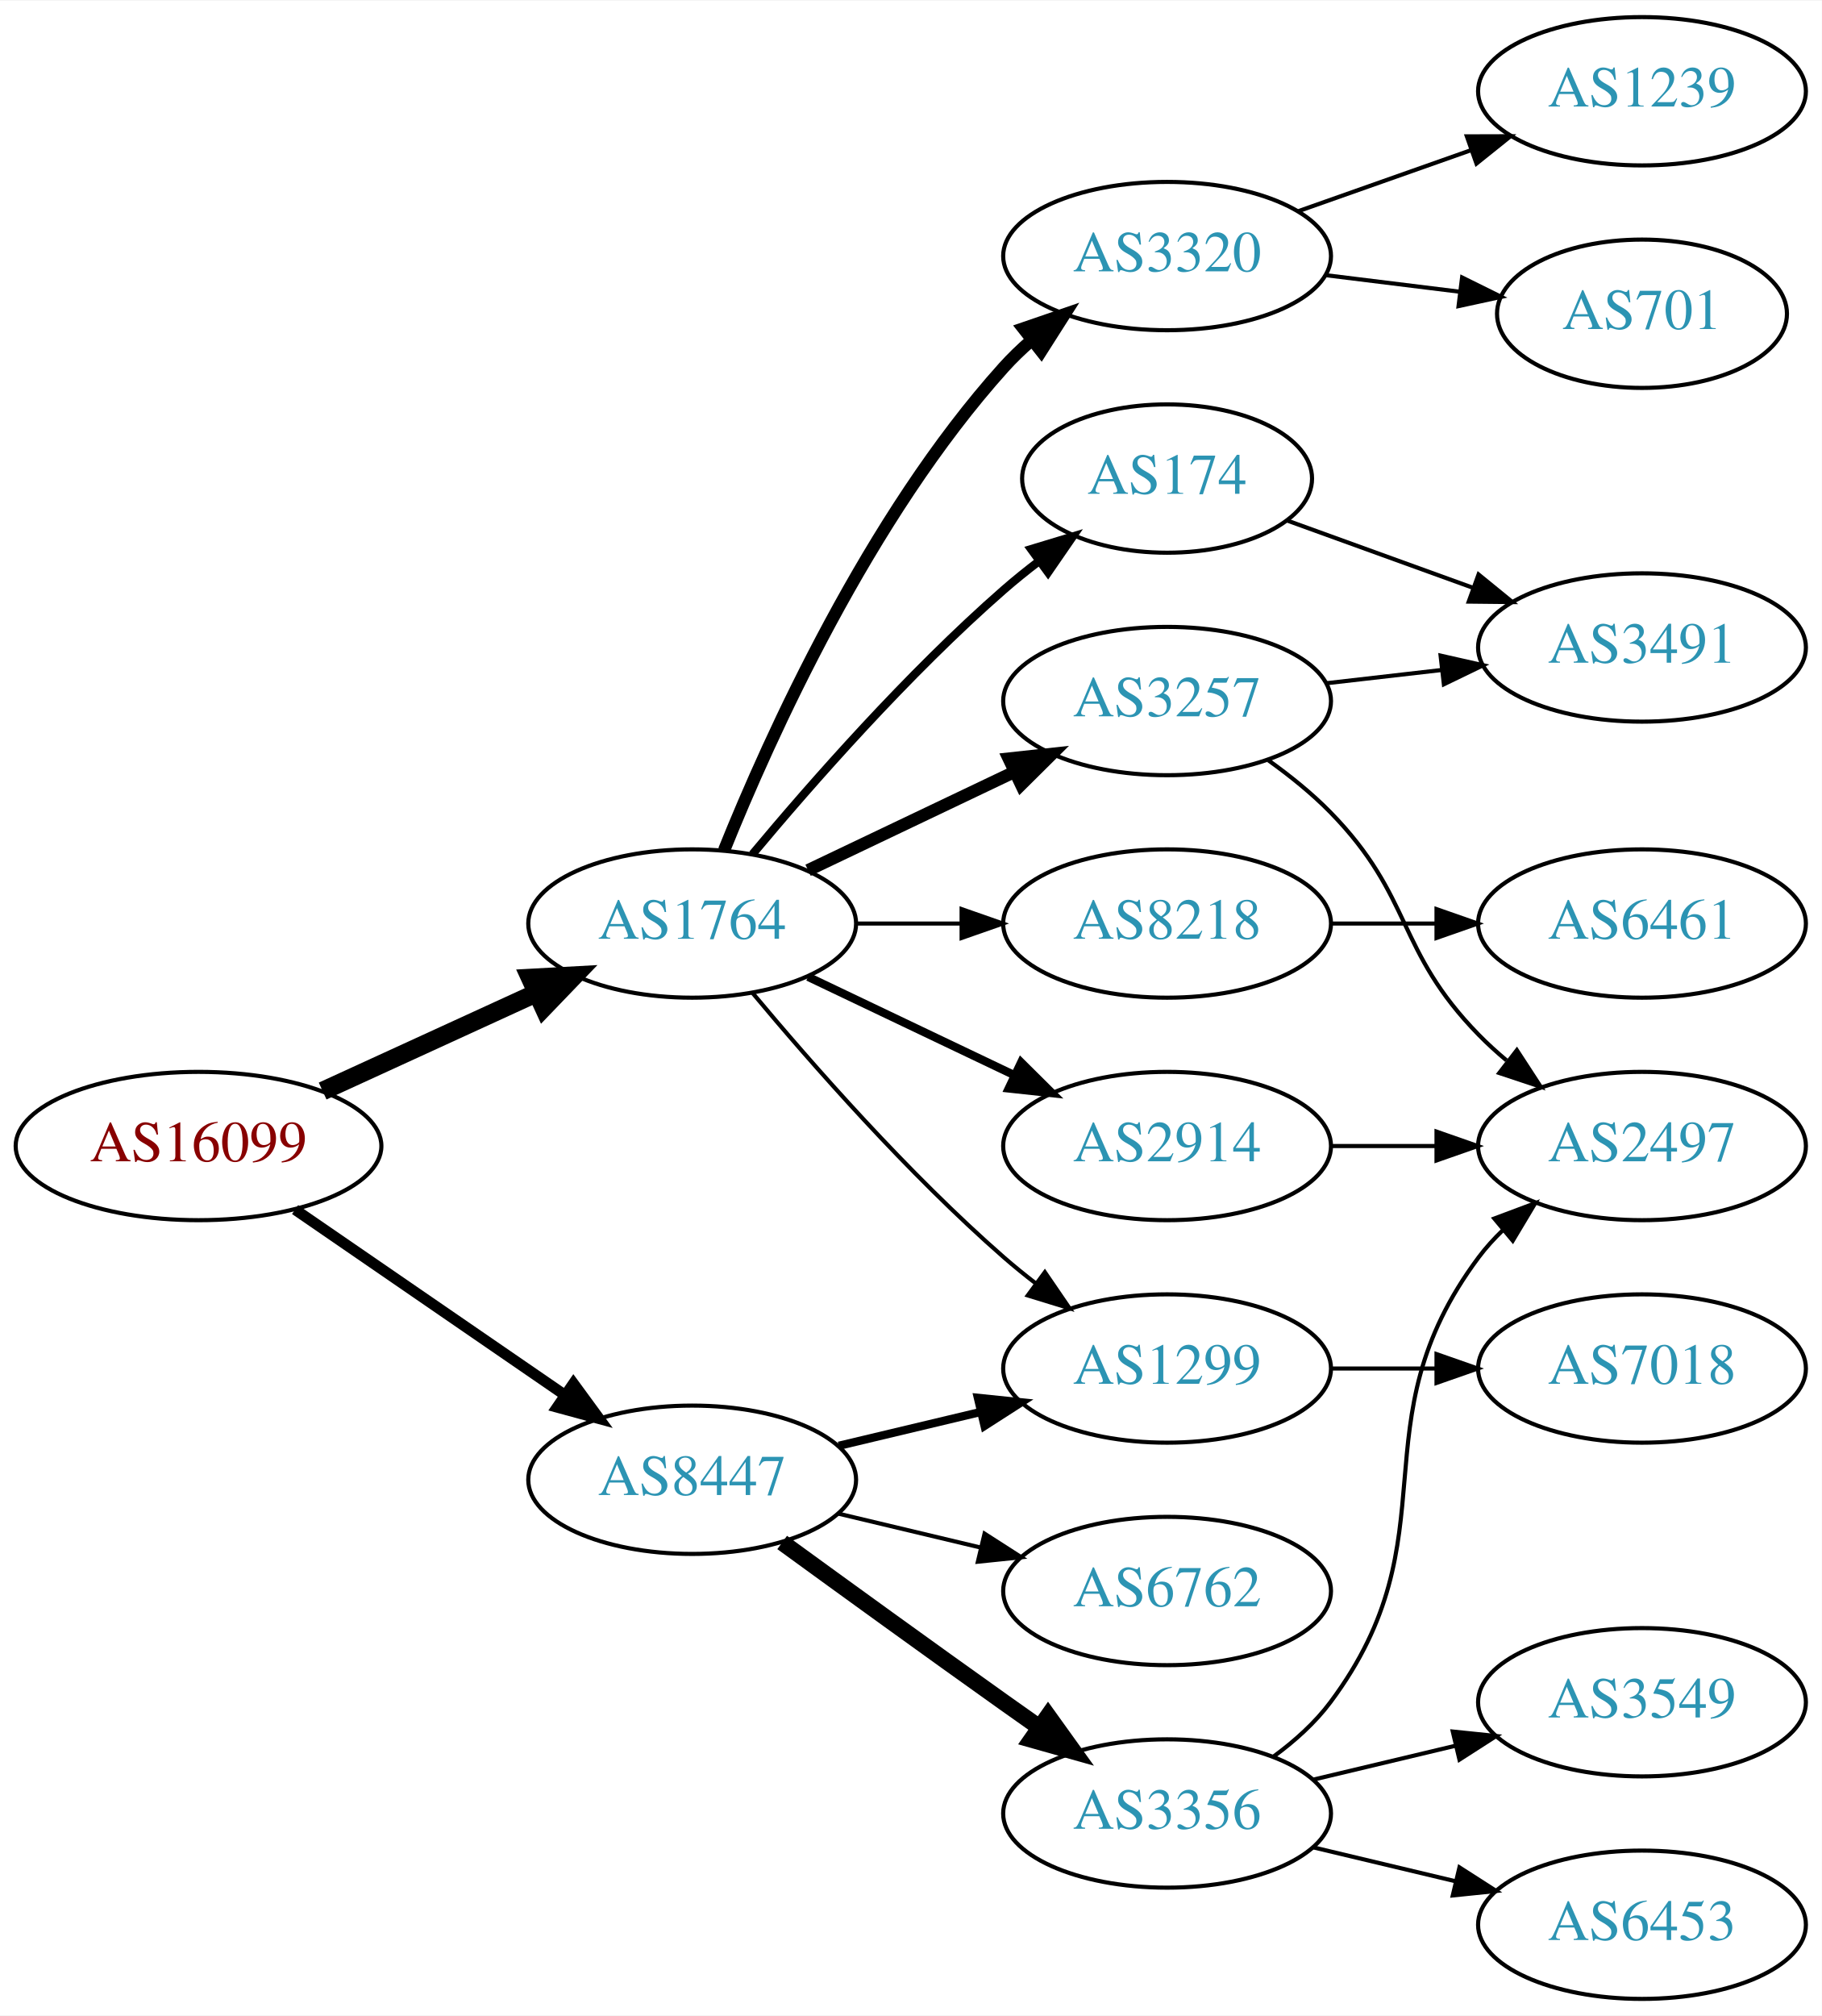
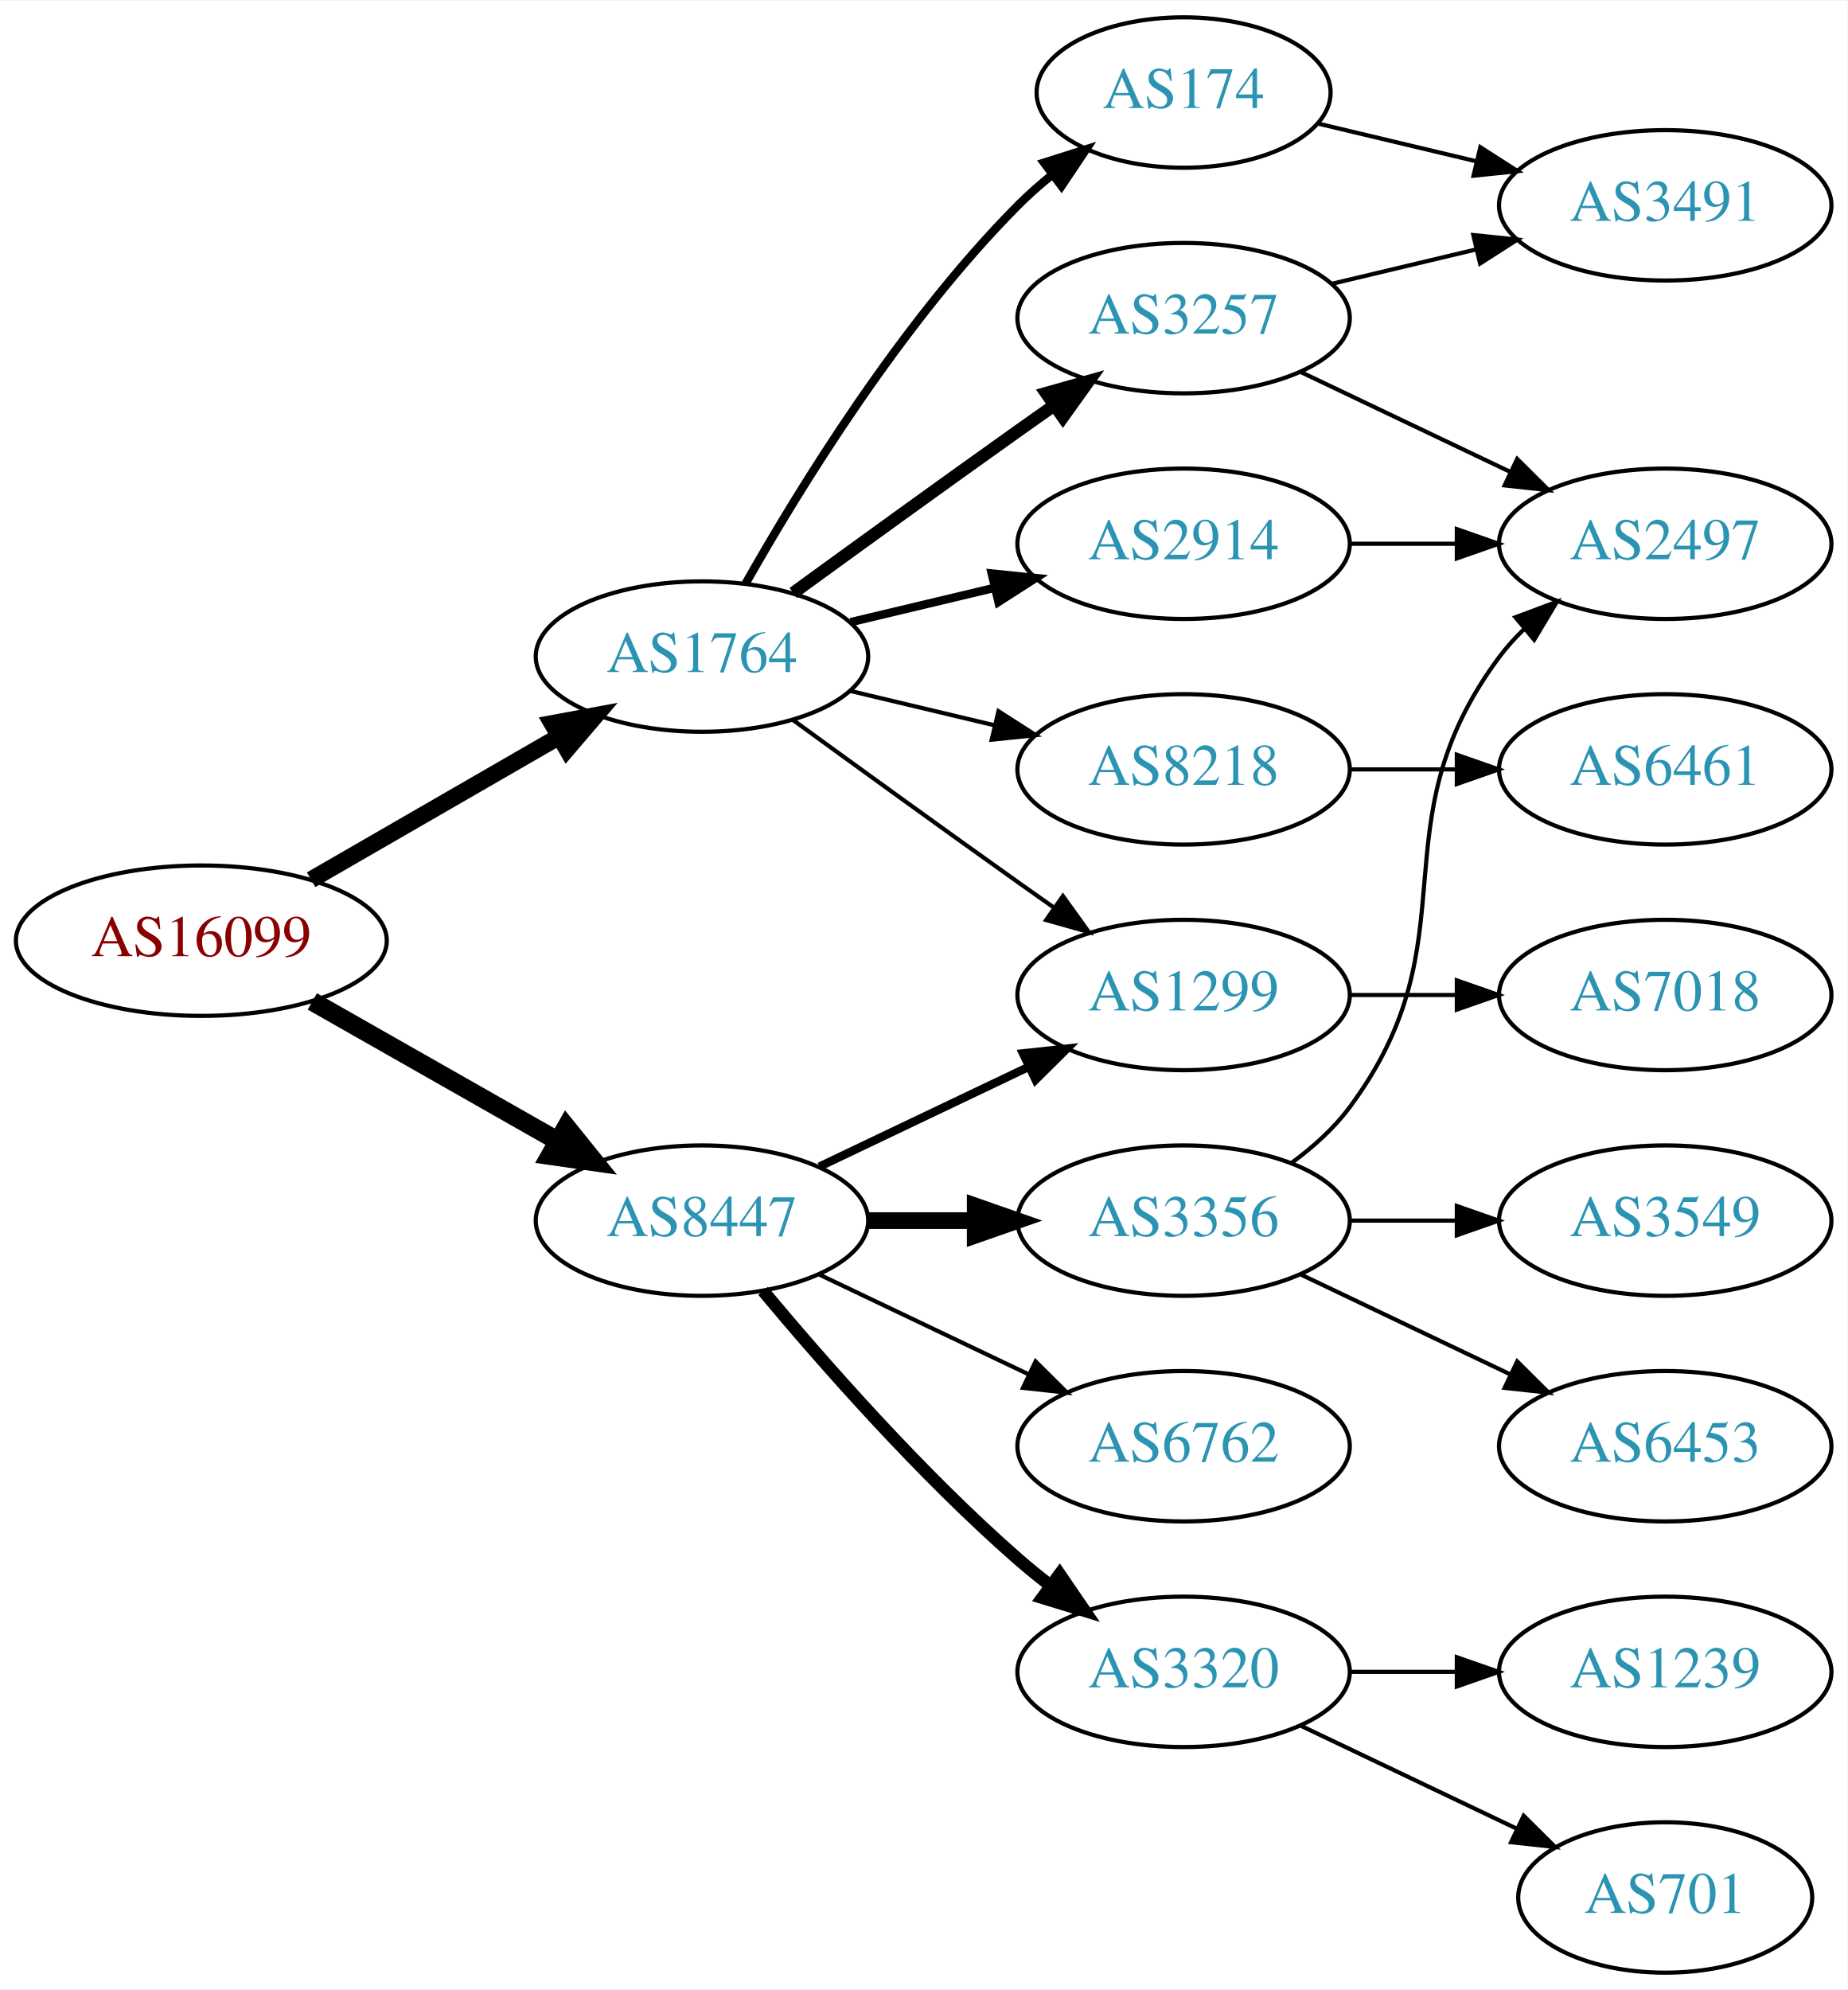
- <svg xmlns="http://www.w3.org/2000/svg" xmlns:xlink="http://www.w3.org/1999/xlink" width="442pt" height="489pt" viewBox="0.00 0.00 442.27 489.00">
-   <g id="graph0" class="graph" transform="scale(1 1) rotate(0) translate(4 485)">
-     <polygon fill="white" stroke="none" points="-4,4 -4,-485 438.271,-485 438.271,4 -4,4" />
+ <svg xmlns="http://www.w3.org/2000/svg" xmlns:xlink="http://www.w3.org/1999/xlink" width="442pt" height="476pt" viewBox="0.00 0.00 442.27 476.00">
+   <g id="graph0" class="graph" transform="scale(1 1) rotate(0) translate(4 472)">
+     <polygon fill="white" stroke="none" points="-4,4 -4,-472 438.271,-472 438.271,4 -4,4" />
    <g id="node1" class="node">
      <g id="a_node1">
        <a xlink:href="/asn/16099" xlink:title="AS16099 ~ SOZVERS-NET [AT]">
-           <ellipse fill="#ffffff" stroke="black" cx="44.196" cy="-207" rx="44.393" ry="18" />
-           <text text-anchor="middle" x="44.196" y="-203.3" font-family="Times,serif" font-size="14.00" fill="#880000">AS16099</text>
+           <ellipse fill="#ffffff" stroke="black" cx="44.196" cy="-247" rx="44.393" ry="18" />
+           <text text-anchor="middle" x="44.196" y="-243.3" font-family="Times,serif" font-size="14.00" fill="#880000">AS16099</text>
        </a>
      </g>
    </g>
    <g id="node2" class="node">
      <g id="a_node2">
        <a xlink:href="/asn/1764" xlink:title="AS1764 ~ NEXTLAYER-AS [AT]">
-           <ellipse fill="#ffffff" stroke="black" cx="164.039" cy="-261" rx="39.794" ry="18" />
-           <text text-anchor="middle" x="164.039" y="-257.3" font-family="Times,serif" font-size="14.00" fill="#2c94b3">AS1764</text>
+           <ellipse fill="#ffffff" stroke="black" cx="164.039" cy="-315" rx="39.794" ry="18" />
+           <text text-anchor="middle" x="164.039" y="-311.3" font-family="Times,serif" font-size="14.00" fill="#2c94b3">AS1764</text>
        </a>
      </g>
    </g>
    <g id="edge1" class="edge">
-       <path fill="none" stroke="black" stroke-width="4.5" d="M74.326,-220.348C89.937,-227.502 109.335,-236.391 126.007,-244.03" />
-       <polygon fill="black" stroke="black" stroke-width="4.5" points="124.727,-247.775 135.459,-248.362 128.008,-240.616 124.727,-247.775" />
+       <path fill="none" stroke="black" stroke-width="4.05" d="M70.476,-261.588C87.796,-271.582 110.947,-284.941 129.763,-295.799" />
+       <polygon fill="black" stroke="black" stroke-width="4.05" points="128.174,-298.973 138.607,-300.902 131.717,-292.835 128.174,-298.973" />
    </g>
    <g id="node3" class="node">
      <g id="a_node3">
        <a xlink:href="/asn/8447" xlink:title="AS8447 ~ A1 Telekom Austria AG [AT]">
-           <ellipse fill="#ffffff" stroke="black" cx="164.039" cy="-126" rx="39.794" ry="18" />
-           <text text-anchor="middle" x="164.039" y="-122.3" font-family="Times,serif" font-size="14.00" fill="#2c94b3">AS8447</text>
+           <ellipse fill="#ffffff" stroke="black" cx="164.039" cy="-180" rx="39.794" ry="18" />
+           <text text-anchor="middle" x="164.039" y="-176.3" font-family="Times,serif" font-size="14.00" fill="#2c94b3">AS8447</text>
        </a>
      </g>
    </g>
    <g id="edge2" class="edge">
-       <path fill="none" stroke="black" stroke-width="2.625" d="M67.639,-191.574C86.22,-178.802 112.781,-160.545 133.161,-146.537" />
-       <polygon fill="black" stroke="black" stroke-width="2.625" points="135.216,-149.371 141.475,-140.822 131.251,-143.602 135.216,-149.371" />
+       <path fill="none" stroke="black" stroke-width="4.5" d="M70.766,-232.462C87.985,-222.672 110.871,-209.66 129.542,-199.045" />
+       <polygon fill="black" stroke="black" stroke-width="4.5" points="131.579,-202.416 138.326,-194.05 127.687,-195.57 131.579,-202.416" />
    </g>
    <g id="node4" class="node">
      <g id="a_node4">
-         <a xlink:href="/asn/2914" xlink:title="AS2914 ~ NTT America, Inc. [US]">
-           <ellipse fill="#ffffff" stroke="black" cx="279.332" cy="-207" rx="39.794" ry="18" />
-           <text text-anchor="middle" x="279.332" y="-203.3" font-family="Times,serif" font-size="14.00" fill="#2c94b3">AS2914</text>
+         <a xlink:href="/asn/3257" xlink:title="AS3257 ~ GTT [DE]">
+           <ellipse fill="#ffffff" stroke="black" cx="279.332" cy="-396" rx="39.794" ry="18" />
+           <text text-anchor="middle" x="279.332" y="-392.3" font-family="Times,serif" font-size="14.00" fill="#2c94b3">AS3257</text>
        </a>
      </g>
    </g>
    <g id="edge3" class="edge">
-       <path fill="none" stroke="black" stroke-width="2" d="M192.175,-248.066C207.169,-240.919 225.99,-231.948 242.213,-224.215" />
-       <polygon fill="black" stroke="black" stroke-width="2" points="243.895,-227.291 251.417,-219.829 240.884,-220.972 243.895,-227.291" />
+       <path fill="none" stroke="black" stroke-width="3" d="M185.887,-330.222C200.821,-341.091 221.435,-356.025 239.685,-369 242.506,-371.005 245.449,-373.085 248.397,-375.159" />
+       <polygon fill="black" stroke="black" stroke-width="3" points="246.424,-378.05 256.621,-380.926 250.443,-372.319 246.424,-378.05" />
    </g>
    <g id="node5" class="node">
      <g id="a_node5">
-         <a xlink:href="/asn/3257" xlink:title="AS3257 ~ GTT [DE]">
-           <ellipse fill="#ffffff" stroke="black" cx="279.332" cy="-315" rx="39.794" ry="18" />
-           <text text-anchor="middle" x="279.332" y="-311.3" font-family="Times,serif" font-size="14.00" fill="#2c94b3">AS3257</text>
+         <a xlink:href="/asn/174" xlink:title="AS174 ~ Cogent Communications [US]">
+           <ellipse fill="#ffffff" stroke="black" cx="279.332" cy="-450" rx="35.194" ry="18" />
+           <text text-anchor="middle" x="279.332" y="-446.3" font-family="Times,serif" font-size="14.00" fill="#2c94b3">AS174</text>
        </a>
      </g>
    </g>
    <g id="edge4" class="edge">
-       <path fill="none" stroke="black" stroke-width="3" d="M192.175,-273.934C207.169,-281.081 225.99,-290.052 242.213,-297.785" />
-       <polygon fill="black" stroke="black" stroke-width="3" points="240.884,-301.028 251.417,-302.171 243.895,-294.709 240.884,-301.028" />
+       <path fill="none" stroke="black" stroke-width="2" d="M174.498,-332.49C187.28,-355.096 211.712,-394.886 239.685,-423 242.185,-425.513 244.946,-427.949 247.807,-430.261" />
+       <polygon fill="black" stroke="black" stroke-width="2" points="245.905,-433.21 256.004,-436.413 250.108,-427.611 245.905,-433.21" />
    </g>
    <g id="node6" class="node">
      <g id="a_node6">
-         <a xlink:href="/asn/3320" xlink:title="AS3320 ~ DTAG [DE]">
-           <ellipse fill="#ffffff" stroke="black" cx="279.332" cy="-423" rx="39.794" ry="18" />
-           <text text-anchor="middle" x="279.332" y="-419.3" font-family="Times,serif" font-size="14.00" fill="#2c94b3">AS3320</text>
+         <a xlink:href="/asn/1299" xlink:title="AS1299 ~ Telia Carrier [EU]">
+           <ellipse fill="#ffffff" stroke="black" cx="279.332" cy="-234" rx="39.794" ry="18" />
+           <text text-anchor="middle" x="279.332" y="-230.3" font-family="Times,serif" font-size="14.00" fill="#2c94b3">AS1299</text>
        </a>
      </g>
    </g>
    <g id="edge5" class="edge">
-       <path fill="none" stroke="black" stroke-width="3" d="M171.786,-278.787C182.837,-306.243 206.891,-359.578 239.685,-396 241.688,-398.224 243.906,-400.363 246.239,-402.397" />
-       <polygon fill="black" stroke="black" stroke-width="3" points="244.437,-405.433 254.458,-408.873 248.769,-399.935 244.437,-405.433" />
+       <path fill="none" stroke="black" d="M185.887,-299.778C200.821,-288.909 221.435,-273.975 239.685,-261 242.506,-258.995 245.449,-256.915 248.397,-254.841" />
+       <polygon fill="black" stroke="black" points="250.443,-257.681 256.621,-249.074 246.424,-251.95 250.443,-257.681" />
    </g>
    <g id="node7" class="node">
      <g id="a_node7">
-         <a xlink:href="/asn/174" xlink:title="AS174 ~ Cogent Communications [US]">
-           <ellipse fill="#ffffff" stroke="black" cx="279.332" cy="-369" rx="35.194" ry="18" />
-           <text text-anchor="middle" x="279.332" y="-365.3" font-family="Times,serif" font-size="14.00" fill="#2c94b3">AS174</text>
+         <a xlink:href="/asn/2914" xlink:title="AS2914 ~ NTT America, Inc. [US]">
+           <ellipse fill="#ffffff" stroke="black" cx="279.332" cy="-342" rx="39.794" ry="18" />
+           <text text-anchor="middle" x="279.332" y="-338.3" font-family="Times,serif" font-size="14.00" fill="#2c94b3">AS2914</text>
        </a>
      </g>
    </g>
    <g id="edge6" class="edge">
-       <path fill="none" stroke="black" stroke-width="2" d="M178.669,-277.817C192.951,-294.929 216.498,-321.745 239.685,-342 242.355,-344.332 245.228,-346.648 248.158,-348.886" />
-       <polygon fill="black" stroke="black" stroke-width="2" points="246.309,-351.87 256.449,-354.939 250.436,-346.216 246.309,-351.87" />
+       <path fill="none" stroke="black" stroke-width="2" d="M199.646,-323.248C210.517,-325.838 222.671,-328.735 234.114,-331.462" />
+       <polygon fill="black" stroke="black" stroke-width="2" points="233.397,-334.889 243.936,-333.803 235.02,-328.08 233.397,-334.889" />
    </g>
    <g id="node8" class="node">
      <g id="a_node8">
        <a xlink:href="/asn/8218" xlink:title="AS8218 ~ legacy Neotelecoms [FR]">
-           <ellipse fill="#ffffff" stroke="black" cx="279.332" cy="-261" rx="39.794" ry="18" />
-           <text text-anchor="middle" x="279.332" y="-257.3" font-family="Times,serif" font-size="14.00" fill="#2c94b3">AS8218</text>
+           <ellipse fill="#ffffff" stroke="black" cx="279.332" cy="-288" rx="39.794" ry="18" />
+           <text text-anchor="middle" x="279.332" y="-284.3" font-family="Times,serif" font-size="14.00" fill="#2c94b3">AS8218</text>
        </a>
      </g>
    </g>
    <g id="edge7" class="edge">
-       <path fill="none" stroke="black" d="M203.711,-261C211.914,-261 220.678,-261 229.21,-261" />
-       <polygon fill="black" stroke="black" points="229.449,-264.5 239.449,-261 229.449,-257.5 229.449,-264.5" />
+       <path fill="none" stroke="black" d="M199.646,-306.752C210.517,-304.162 222.671,-301.265 234.114,-298.538" />
+       <polygon fill="black" stroke="black" points="235.02,-301.92 243.936,-296.197 233.397,-295.111 235.02,-301.92" />
+     </g>
+     <g id="edge14" class="edge">
+       <path fill="none" stroke="black" stroke-width="2" d="M192.175,-192.934C207.169,-200.081 225.99,-209.052 242.213,-216.785" />
+       <polygon fill="black" stroke="black" stroke-width="2" points="240.884,-220.028 251.417,-221.171 243.895,-213.709 240.884,-220.028" />
+     </g>
+     <g id="node12" class="node">
+       <g id="a_node12">
+         <a xlink:href="/asn/3356" xlink:title="AS3356 ~ Level 3 Parent, LLC [US]">
+           <ellipse fill="#ffffff" stroke="black" cx="279.332" cy="-180" rx="39.794" ry="18" />
+           <text text-anchor="middle" x="279.332" y="-176.3" font-family="Times,serif" font-size="14.00" fill="#2c94b3">AS3356</text>
+         </a>
+       </g>
+     </g>
+     <g id="edge13" class="edge">
+       <path fill="none" stroke="black" stroke-width="4" d="M203.711,-180C211.914,-180 220.678,-180 229.21,-180" />
+       <polygon fill="black" stroke="black" stroke-width="4" points="229.449,-183.5 239.449,-180 229.449,-176.5 229.449,-183.5" />
+     </g>
+     <g id="node13" class="node">
+       <g id="a_node13">
+         <a xlink:href="/asn/3320" xlink:title="AS3320 ~ DTAG [DE]">
+           <ellipse fill="#ffffff" stroke="black" cx="279.332" cy="-72" rx="39.794" ry="18" />
+           <text text-anchor="middle" x="279.332" y="-68.3" font-family="Times,serif" font-size="14.00" fill="#2c94b3">AS3320</text>
+         </a>
+       </g>
+     </g>
+     <g id="edge15" class="edge">
+       <path fill="none" stroke="black" stroke-width="3" d="M178.669,-163.183C192.951,-146.071 216.498,-119.255 239.685,-99 242.151,-96.846 244.789,-94.706 247.487,-92.628" />
+       <polygon fill="black" stroke="black" stroke-width="3" points="249.66,-95.375 255.641,-86.63 245.512,-89.736 249.66,-95.375" />
+     </g>
+     <g id="node14" class="node">
+       <g id="a_node14">
+         <a xlink:href="/asn/6762" xlink:title="AS6762 ~ TELECOM ITALIA SPARKLE S.p.A. [IT]">
+           <ellipse fill="#ffffff" stroke="black" cx="279.332" cy="-126" rx="39.794" ry="18" />
+           <text text-anchor="middle" x="279.332" y="-122.3" font-family="Times,serif" font-size="14.00" fill="#2c94b3">AS6762</text>
+         </a>
+       </g>
+     </g>
+     <g id="edge16" class="edge">
+       <path fill="none" stroke="black" d="M192.175,-167.066C207.169,-159.919 225.99,-150.948 242.213,-143.215" />
+       <polygon fill="black" stroke="black" points="243.895,-146.291 251.417,-138.829 240.884,-139.972 243.895,-146.291" />
    </g>
    <g id="node9" class="node">
      <g id="a_node9">
-         <a xlink:href="/asn/1299" xlink:title="AS1299 ~ Telia Carrier [EU]">
-           <ellipse fill="#ffffff" stroke="black" cx="279.332" cy="-153" rx="39.794" ry="18" />
-           <text text-anchor="middle" x="279.332" y="-149.3" font-family="Times,serif" font-size="14.00" fill="#2c94b3">AS1299</text>
-         </a>
-       </g>
+         <a xlink:href="/asn/3491" xlink:title="AS3491 ~ PCCW Global, Inc. [US]">
+           <ellipse fill="#ffffff" stroke="black" cx="394.625" cy="-423" rx="39.794" ry="18" />
+           <text text-anchor="middle" x="394.625" y="-419.3" font-family="Times,serif" font-size="14.00" fill="#2c94b3">AS3491</text>
+         </a>
+       </g>
+     </g>
+     <g id="edge9" class="edge">
+       <path fill="none" stroke="black" d="M314.939,-404.248C325.81,-406.838 337.964,-409.735 349.407,-412.462" />
+       <polygon fill="black" stroke="black" points="348.69,-415.889 359.229,-414.803 350.313,-409.08 348.69,-415.889" />
+     </g>
+     <g id="node10" class="node">
+       <g id="a_node10">
+         <a xlink:href="/asn/2497" xlink:title="AS2497 ~ Internet Initiative Japan Inc. [JP]">
+           <ellipse fill="#ffffff" stroke="black" cx="394.625" cy="-342" rx="39.794" ry="18" />
+           <text text-anchor="middle" x="394.625" y="-338.3" font-family="Times,serif" font-size="14.00" fill="#2c94b3">AS2497</text>
+         </a>
+       </g>
+     </g>
+     <g id="edge10" class="edge">
+       <path fill="none" stroke="black" d="M307.468,-383.066C322.462,-375.919 341.283,-366.948 357.506,-359.215" />
+       <polygon fill="black" stroke="black" points="359.188,-362.291 366.71,-354.829 356.177,-355.972 359.188,-362.291" />
    </g>
    <g id="edge8" class="edge">
-       <path fill="none" stroke="black" d="M178.669,-244.183C192.951,-227.071 216.498,-200.255 239.685,-180 242.151,-177.846 244.789,-175.706 247.487,-173.628" />
-       <polygon fill="black" stroke="black" points="249.66,-176.375 255.641,-167.63 245.512,-170.736 249.66,-176.375" />
-     </g>
-     <g id="edge16" class="edge">
-       <path fill="none" stroke="black" stroke-width="2" d="M199.646,-134.248C210.517,-136.838 222.671,-139.735 234.114,-142.462" />
-       <polygon fill="black" stroke="black" stroke-width="2" points="233.397,-145.889 243.936,-144.803 235.02,-139.08 233.397,-145.889" />
+       <path fill="none" stroke="black" d="M311.589,-442.551C323.269,-439.767 336.765,-436.551 349.394,-433.541" />
+       <polygon fill="black" stroke="black" points="350.37,-436.907 359.286,-431.184 348.747,-430.097 350.37,-436.907" />
+     </g>
+     <g id="node17" class="node">
+       <g id="a_node17">
+         <a xlink:href="/asn/7018" xlink:title="AS7018 ~ AT&amp;T Services, Inc. [US]">
+           <ellipse fill="#ffffff" stroke="black" cx="394.625" cy="-234" rx="39.794" ry="18" />
+           <text text-anchor="middle" x="394.625" y="-230.3" font-family="Times,serif" font-size="14.00" fill="#2c94b3">AS7018</text>
+         </a>
+       </g>
+     </g>
+     <g id="edge20" class="edge">
+       <path fill="none" stroke="black" d="M319.004,-234C327.207,-234 335.971,-234 344.503,-234" />
+       <polygon fill="black" stroke="black" points="344.742,-237.5 354.742,-234 344.742,-230.5 344.742,-237.5" />
+     </g>
+     <g id="edge11" class="edge">
+       <path fill="none" stroke="black" d="M319.004,-342C327.207,-342 335.971,-342 344.503,-342" />
+       <polygon fill="black" stroke="black" points="344.742,-345.5 354.742,-342 344.742,-338.5 344.742,-345.5" />
+     </g>
+     <g id="node11" class="node">
+       <g id="a_node11">
+         <a xlink:href="/asn/6461" xlink:title="AS6461 ~ Zayo Bandwidth [US]">
+           <ellipse fill="#ffffff" stroke="black" cx="394.625" cy="-288" rx="39.794" ry="18" />
+           <text text-anchor="middle" x="394.625" y="-284.3" font-family="Times,serif" font-size="14.00" fill="#2c94b3">AS6461</text>
+         </a>
+       </g>
+     </g>
+     <g id="edge12" class="edge">
+       <path fill="none" stroke="black" d="M319.004,-288C327.207,-288 335.971,-288 344.503,-288" />
+       <polygon fill="black" stroke="black" points="344.742,-291.5 354.742,-288 344.742,-284.5 344.742,-291.5" />
+     </g>
+     <g id="edge18" class="edge">
+       <path fill="none" stroke="black" d="M305.262,-193.882C310.338,-197.611 315.256,-202.016 318.978,-207 349.249,-247.542 324.707,-274.458 354.978,-315 356.723,-317.336 358.73,-319.545 360.893,-321.617" />
+       <polygon fill="black" stroke="black" points="358.771,-324.405 368.694,-328.118 363.253,-319.027 358.771,-324.405" />
    </g>
    <g id="node15" class="node">
      <g id="a_node15">
-         <a xlink:href="/asn/3356" xlink:title="AS3356 ~ Level 3 Parent, LLC [US]">
-           <ellipse fill="#ffffff" stroke="black" cx="279.332" cy="-45" rx="39.794" ry="18" />
-           <text text-anchor="middle" x="279.332" y="-41.3" font-family="Times,serif" font-size="14.00" fill="#2c94b3">AS3356</text>
+         <a xlink:href="/asn/3549" xlink:title="AS3549 ~ Level 3 Parent, LLC [US]">
+           <ellipse fill="#ffffff" stroke="black" cx="394.625" cy="-180" rx="39.794" ry="18" />
+           <text text-anchor="middle" x="394.625" y="-176.3" font-family="Times,serif" font-size="14.00" fill="#2c94b3">AS3549</text>
        </a>
      </g>
    </g>
    <g id="edge17" class="edge">
-       <path fill="none" stroke="black" stroke-width="4" d="M185.887,-110.778C200.821,-99.909 221.435,-84.975 239.685,-72 242.506,-69.995 245.449,-67.915 248.397,-65.841" />
-       <polygon fill="black" stroke="black" stroke-width="4" points="250.443,-68.681 256.621,-60.074 246.424,-62.95 250.443,-68.681" />
+       <path fill="none" stroke="black" d="M319.004,-180C327.207,-180 335.971,-180 344.503,-180" />
+       <polygon fill="black" stroke="black" points="344.742,-183.5 354.742,-180 344.742,-176.5 344.742,-183.5" />
    </g>
    <g id="node16" class="node">
      <g id="a_node16">
-         <a xlink:href="/asn/6762" xlink:title="AS6762 ~ TELECOM ITALIA SPARKLE S.p.A. [IT]">
-           <ellipse fill="#ffffff" stroke="black" cx="279.332" cy="-99" rx="39.794" ry="18" />
-           <text text-anchor="middle" x="279.332" y="-95.3" font-family="Times,serif" font-size="14.00" fill="#2c94b3">AS6762</text>
-         </a>
-       </g>
-     </g>
-     <g id="edge18" class="edge">
-       <path fill="none" stroke="black" d="M199.646,-117.752C210.517,-115.162 222.671,-112.265 234.114,-109.538" />
-       <polygon fill="black" stroke="black" points="235.02,-112.92 243.936,-107.197 233.397,-106.111 235.02,-112.92" />
-     </g>
-     <g id="node11" class="node">
-       <g id="a_node11">
-         <a xlink:href="/asn/2497" xlink:title="AS2497 ~ Internet Initiative Japan Inc. [JP]">
-           <ellipse fill="#ffffff" stroke="black" cx="394.625" cy="-207" rx="39.794" ry="18" />
-           <text text-anchor="middle" x="394.625" y="-203.3" font-family="Times,serif" font-size="14.00" fill="#2c94b3">AS2497</text>
-         </a>
-       </g>
-     </g>
-     <g id="edge12" class="edge">
-       <path fill="none" stroke="black" d="M319.004,-207C327.207,-207 335.971,-207 344.503,-207" />
-       <polygon fill="black" stroke="black" points="344.742,-210.5 354.742,-207 344.742,-203.5 344.742,-210.5" />
-     </g>
-     <g id="node10" class="node">
-       <g id="a_node10">
-         <a xlink:href="/asn/3491" xlink:title="AS3491 ~ PCCW Global, Inc. [US]">
-           <ellipse fill="#ffffff" stroke="black" cx="394.625" cy="-328" rx="39.794" ry="18" />
-           <text text-anchor="middle" x="394.625" y="-324.3" font-family="Times,serif" font-size="14.00" fill="#2c94b3">AS3491</text>
-         </a>
-       </g>
-     </g>
-     <g id="edge9" class="edge">
-       <path fill="none" stroke="black" d="M318.057,-319.329C327.038,-320.359 336.737,-321.472 346.094,-322.546" />
-       <polygon fill="black" stroke="black" points="345.731,-326.027 356.064,-323.69 346.529,-319.073 345.731,-326.027" />
-     </g>
-     <g id="edge10" class="edge">
-       <path fill="none" stroke="black" d="M303.926,-300.611C309.182,-296.852 314.513,-292.563 318.978,-288 339.151,-267.383 334.806,-254.617 354.978,-234 357.071,-231.861 359.354,-229.782 361.731,-227.79" />
-       <polygon fill="black" stroke="black" points="364.249,-230.268 370.031,-221.389 359.974,-224.725 364.249,-230.268" />
-     </g>
-     <g id="node13" class="node">
-       <g id="a_node13">
+         <a xlink:href="/asn/6453" xlink:title="AS6453 ~ TATA COMMUNICATIONS (AMERICA) INC [US]">
+           <ellipse fill="#ffffff" stroke="black" cx="394.625" cy="-126" rx="39.794" ry="18" />
+           <text text-anchor="middle" x="394.625" y="-122.3" font-family="Times,serif" font-size="14.00" fill="#2c94b3">AS6453</text>
+         </a>
+       </g>
+     </g>
+     <g id="edge19" class="edge">
+       <path fill="none" stroke="black" d="M307.468,-167.066C322.462,-159.919 341.283,-150.948 357.506,-143.215" />
+       <polygon fill="black" stroke="black" points="359.188,-146.291 366.71,-138.829 356.177,-139.972 359.188,-146.291" />
+     </g>
+     <g id="node18" class="node">
+       <g id="a_node18">
        <a xlink:href="/asn/701" xlink:title="AS701 ~ UUNET [US]">
-           <ellipse fill="#ffffff" stroke="black" cx="394.625" cy="-409" rx="35.194" ry="18" />
-           <text text-anchor="middle" x="394.625" y="-405.3" font-family="Times,serif" font-size="14.00" fill="#2c94b3">AS701</text>
-         </a>
-       </g>
-     </g>
-     <g id="edge14" class="edge">
-       <path fill="none" stroke="black" d="M317.742,-418.377C328.194,-417.085 339.638,-415.671 350.397,-414.342" />
-       <polygon fill="black" stroke="black" points="350.952,-417.8 360.447,-413.1 350.094,-410.853 350.952,-417.8" />
-     </g>
-     <g id="node14" class="node">
-       <g id="a_node14">
-         <a xlink:href="/asn/1239" xlink:title="AS1239 ~ Sprint [US]">
-           <ellipse fill="#ffffff" stroke="black" cx="394.625" cy="-463" rx="39.794" ry="18" />
-           <text text-anchor="middle" x="394.625" y="-459.3" font-family="Times,serif" font-size="14.00" fill="#2c94b3">AS1239</text>
-         </a>
-       </g>
-     </g>
-     <g id="edge15" class="edge">
-       <path fill="none" stroke="black" d="M311.289,-433.93C324.153,-438.472 339.259,-443.805 352.995,-448.655" />
-       <polygon fill="black" stroke="black" points="352.109,-452.054 362.704,-452.083 354.44,-445.453 352.109,-452.054" />
-     </g>
-     <g id="edge11" class="edge">
-       <path fill="none" stroke="black" d="M308.337,-358.865C321.99,-353.924 338.655,-347.893 353.62,-342.478" />
-       <polygon fill="black" stroke="black" points="354.947,-345.719 363.159,-339.025 352.565,-339.137 354.947,-345.719" />
-     </g>
-     <g id="node12" class="node">
-       <g id="a_node12">
-         <a xlink:href="/asn/6461" xlink:title="AS6461 ~ Zayo Bandwidth [US]">
-           <ellipse fill="#ffffff" stroke="black" cx="394.625" cy="-261" rx="39.794" ry="18" />
-           <text text-anchor="middle" x="394.625" y="-257.3" font-family="Times,serif" font-size="14.00" fill="#2c94b3">AS6461</text>
-         </a>
-       </g>
-     </g>
-     <g id="edge13" class="edge">
-       <path fill="none" stroke="black" d="M319.004,-261C327.207,-261 335.971,-261 344.503,-261" />
-       <polygon fill="black" stroke="black" points="344.742,-264.5 354.742,-261 344.742,-257.5 344.742,-264.5" />
+           <ellipse fill="#ffffff" stroke="black" cx="394.625" cy="-18" rx="35.194" ry="18" />
+           <text text-anchor="middle" x="394.625" y="-14.3" font-family="Times,serif" font-size="14.00" fill="#2c94b3">AS701</text>
+         </a>
+       </g>
+     </g>
+     <g id="edge21" class="edge">
+       <path fill="none" stroke="black" d="M307.468,-59.066C322.9,-51.71 342.385,-42.423 358.92,-34.541" />
+       <polygon fill="black" stroke="black" points="360.741,-37.551 368.262,-30.089 357.729,-31.232 360.741,-37.551" />
    </g>
    <g id="node19" class="node">
      <g id="a_node19">
-         <a xlink:href="/asn/7018" xlink:title="AS7018 ~ AT&amp;T Services, Inc. [US]">
-           <ellipse fill="#ffffff" stroke="black" cx="394.625" cy="-153" rx="39.794" ry="18" />
-           <text text-anchor="middle" x="394.625" y="-149.3" font-family="Times,serif" font-size="14.00" fill="#2c94b3">AS7018</text>
+         <a xlink:href="/asn/1239" xlink:title="AS1239 ~ Sprint [US]">
+           <ellipse fill="#ffffff" stroke="black" cx="394.625" cy="-72" rx="39.794" ry="18" />
+           <text text-anchor="middle" x="394.625" y="-68.3" font-family="Times,serif" font-size="14.00" fill="#2c94b3">AS1239</text>
        </a>
      </g>
    </g>
    <g id="edge22" class="edge">
-       <path fill="none" stroke="black" d="M319.004,-153C327.207,-153 335.971,-153 344.503,-153" />
-       <polygon fill="black" stroke="black" points="344.742,-156.5 354.742,-153 344.742,-149.5 344.742,-156.5" />
-     </g>
-     <g id="edge21" class="edge">
-       <path fill="none" stroke="black" d="M305.262,-58.882C310.338,-62.611 315.256,-67.016 318.978,-72 349.249,-112.542 324.707,-139.458 354.978,-180 356.723,-182.336 358.73,-184.545 360.893,-186.617" />
-       <polygon fill="black" stroke="black" points="358.771,-189.405 368.694,-193.118 363.253,-184.027 358.771,-189.405" />
-     </g>
-     <g id="node17" class="node">
-       <g id="a_node17">
-         <a xlink:href="/asn/3549" xlink:title="AS3549 ~ Level 3 Parent, LLC [US]">
-           <ellipse fill="#ffffff" stroke="black" cx="394.625" cy="-72" rx="39.794" ry="18" />
-           <text text-anchor="middle" x="394.625" y="-68.3" font-family="Times,serif" font-size="14.00" fill="#2c94b3">AS3549</text>
-         </a>
-       </g>
-     </g>
-     <g id="edge19" class="edge">
-       <path fill="none" stroke="black" d="M314.939,-53.248C325.81,-55.838 337.964,-58.735 349.407,-61.462" />
-       <polygon fill="black" stroke="black" points="348.69,-64.889 359.229,-63.803 350.313,-58.08 348.69,-64.889" />
-     </g>
-     <g id="node18" class="node">
-       <g id="a_node18">
-         <a xlink:href="/asn/6453" xlink:title="AS6453 ~ TATA COMMUNICATIONS (AMERICA) INC [US]">
-           <ellipse fill="#ffffff" stroke="black" cx="394.625" cy="-18" rx="39.794" ry="18" />
-           <text text-anchor="middle" x="394.625" y="-14.3" font-family="Times,serif" font-size="14.00" fill="#2c94b3">AS6453</text>
-         </a>
-       </g>
-     </g>
-     <g id="edge20" class="edge">
-       <path fill="none" stroke="black" d="M314.939,-36.752C325.81,-34.162 337.964,-31.265 349.407,-28.538" />
-       <polygon fill="black" stroke="black" points="350.313,-31.92 359.229,-26.197 348.69,-25.111 350.313,-31.92" />
+       <path fill="none" stroke="black" d="M319.004,-72C327.207,-72 335.971,-72 344.503,-72" />
+       <polygon fill="black" stroke="black" points="344.742,-75.5 354.742,-72 344.742,-68.5 344.742,-75.5" />
    </g>
  </g>
</svg>
